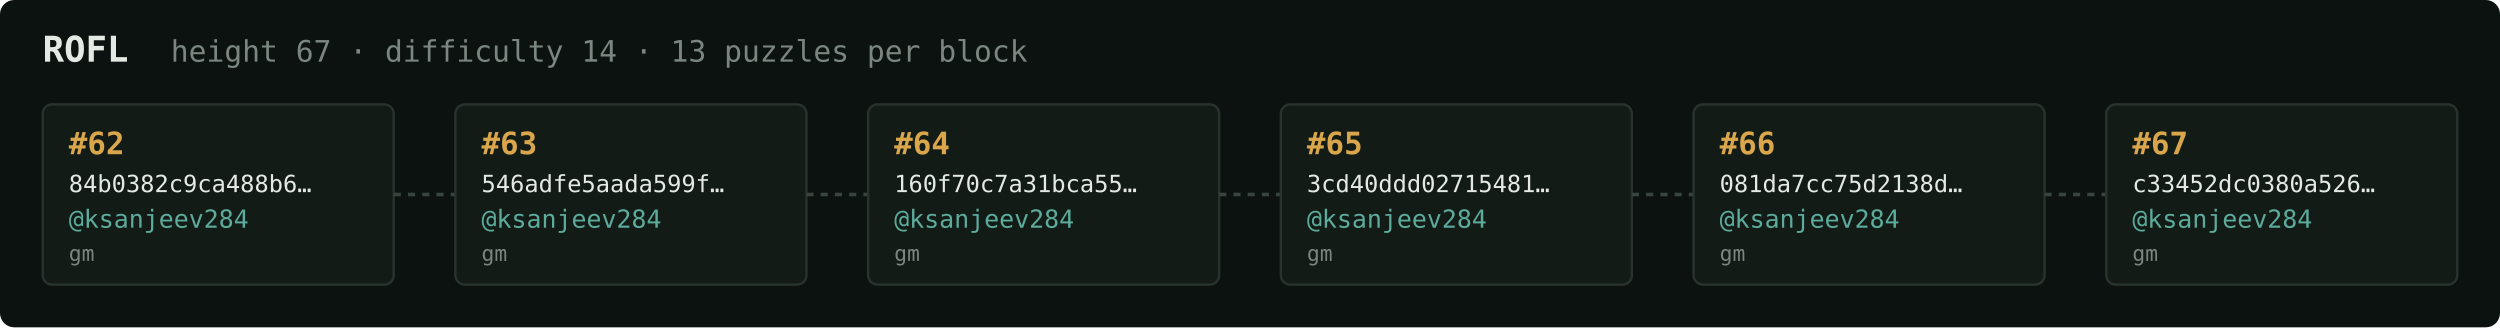
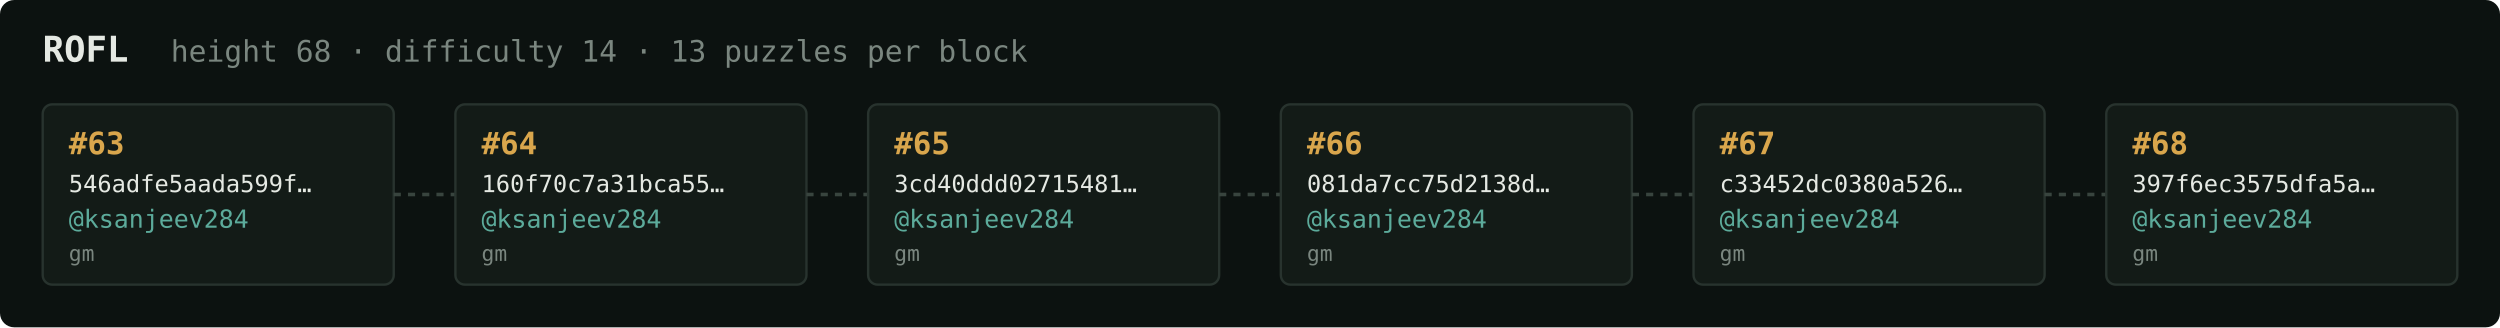
<svg xmlns="http://www.w3.org/2000/svg" width="1054" height="138" viewBox="0 0 1054 138" font-family="ui-monospace,SFMono-Regular,Menlo,monospace">
  <rect fill="#0c1210" width="1054" height="138" rx="6" />
  <text x="18" y="26" fill="#e5e9e3" font-size="15" font-weight="700">ROFL</text>
-   <text x="72" y="26" fill="#7a867f" font-size="12.5">height 67 · difficulty 14 · 13 puzzles per block</text>
+   <text x="72" y="26" fill="#7a867f" font-size="12.5">height 68 · difficulty 14 · 13 puzzles per block</text>
  <rect x="18" y="44" width="148" height="76" rx="4" fill="#131b17" stroke="#28332e" stroke-width="1" />
-   <text x="29" y="65" fill="#d9a64c" font-size="13" font-weight="700">#62</text>
-   <text x="29" y="81" fill="#e5e9e3" font-size="10">84b0382c9ca488b6…</text>
+   <text x="29" y="65" fill="#d9a64c" font-size="13" font-weight="700">#63</text>
+   <text x="29" y="81" fill="#e5e9e3" font-size="10">546adfe5aada599f…</text>
  <text x="29" y="96" fill="#5cab9b" font-size="10.5">@ksanjeev284</text>
  <text x="29" y="110" fill="#7a867f" font-size="9">gm</text>
  <line x1="166" y1="82.0" x2="192" y2="82.0" stroke="#38443e" stroke-width="1.5" stroke-dasharray="3 3" />
  <rect x="192" y="44" width="148" height="76" rx="4" fill="#131b17" stroke="#28332e" stroke-width="1" />
-   <text x="203" y="65" fill="#d9a64c" font-size="13" font-weight="700">#63</text>
-   <text x="203" y="81" fill="#e5e9e3" font-size="10">546adfe5aada599f…</text>
+   <text x="203" y="65" fill="#d9a64c" font-size="13" font-weight="700">#64</text>
+   <text x="203" y="81" fill="#e5e9e3" font-size="10">160f70c7a31bca55…</text>
  <text x="203" y="96" fill="#5cab9b" font-size="10.5">@ksanjeev284</text>
  <text x="203" y="110" fill="#7a867f" font-size="9">gm</text>
  <line x1="340" y1="82.0" x2="366" y2="82.0" stroke="#38443e" stroke-width="1.5" stroke-dasharray="3 3" />
  <rect x="366" y="44" width="148" height="76" rx="4" fill="#131b17" stroke="#28332e" stroke-width="1" />
-   <text x="377" y="65" fill="#d9a64c" font-size="13" font-weight="700">#64</text>
-   <text x="377" y="81" fill="#e5e9e3" font-size="10">160f70c7a31bca55…</text>
+   <text x="377" y="65" fill="#d9a64c" font-size="13" font-weight="700">#65</text>
+   <text x="377" y="81" fill="#e5e9e3" font-size="10">3cd40ddd02715481…</text>
  <text x="377" y="96" fill="#5cab9b" font-size="10.5">@ksanjeev284</text>
  <text x="377" y="110" fill="#7a867f" font-size="9">gm</text>
  <line x1="514" y1="82.0" x2="540" y2="82.0" stroke="#38443e" stroke-width="1.5" stroke-dasharray="3 3" />
  <rect x="540" y="44" width="148" height="76" rx="4" fill="#131b17" stroke="#28332e" stroke-width="1" />
-   <text x="551" y="65" fill="#d9a64c" font-size="13" font-weight="700">#65</text>
-   <text x="551" y="81" fill="#e5e9e3" font-size="10">3cd40ddd02715481…</text>
+   <text x="551" y="65" fill="#d9a64c" font-size="13" font-weight="700">#66</text>
+   <text x="551" y="81" fill="#e5e9e3" font-size="10">081da7cc75d2138d…</text>
  <text x="551" y="96" fill="#5cab9b" font-size="10.5">@ksanjeev284</text>
  <text x="551" y="110" fill="#7a867f" font-size="9">gm</text>
  <line x1="688" y1="82.0" x2="714" y2="82.0" stroke="#38443e" stroke-width="1.5" stroke-dasharray="3 3" />
  <rect x="714" y="44" width="148" height="76" rx="4" fill="#131b17" stroke="#28332e" stroke-width="1" />
-   <text x="725" y="65" fill="#d9a64c" font-size="13" font-weight="700">#66</text>
-   <text x="725" y="81" fill="#e5e9e3" font-size="10">081da7cc75d2138d…</text>
+   <text x="725" y="65" fill="#d9a64c" font-size="13" font-weight="700">#67</text>
+   <text x="725" y="81" fill="#e5e9e3" font-size="10">c33452dc0380a526…</text>
  <text x="725" y="96" fill="#5cab9b" font-size="10.5">@ksanjeev284</text>
  <text x="725" y="110" fill="#7a867f" font-size="9">gm</text>
  <line x1="862" y1="82.0" x2="888" y2="82.0" stroke="#38443e" stroke-width="1.5" stroke-dasharray="3 3" />
  <rect x="888" y="44" width="148" height="76" rx="4" fill="#131b17" stroke="#28332e" stroke-width="1" />
-   <text x="899" y="65" fill="#d9a64c" font-size="13" font-weight="700">#67</text>
-   <text x="899" y="81" fill="#e5e9e3" font-size="10">c33452dc0380a526…</text>
+   <text x="899" y="65" fill="#d9a64c" font-size="13" font-weight="700">#68</text>
+   <text x="899" y="81" fill="#e5e9e3" font-size="10">397f6ec3575dfa5a…</text>
  <text x="899" y="96" fill="#5cab9b" font-size="10.5">@ksanjeev284</text>
  <text x="899" y="110" fill="#7a867f" font-size="9">gm</text>
</svg>
